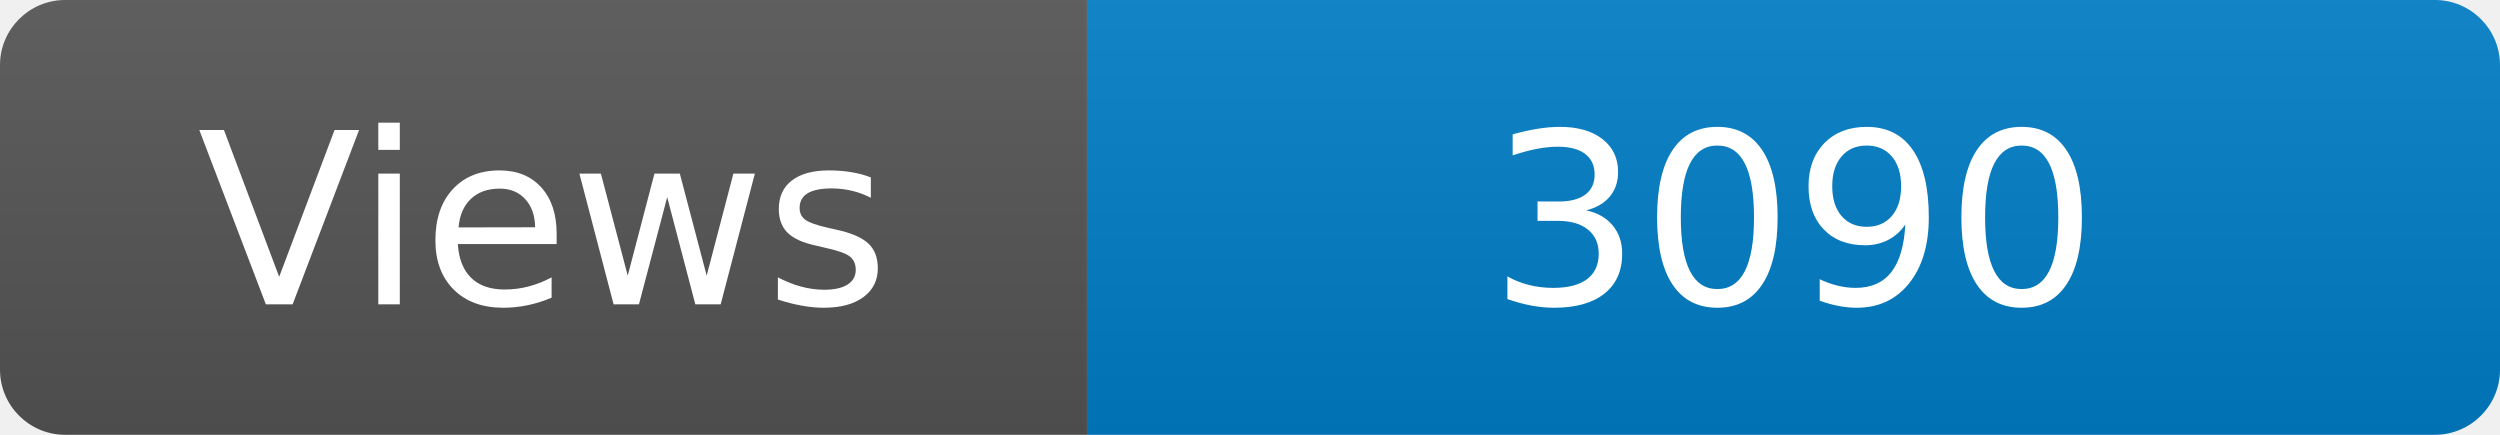
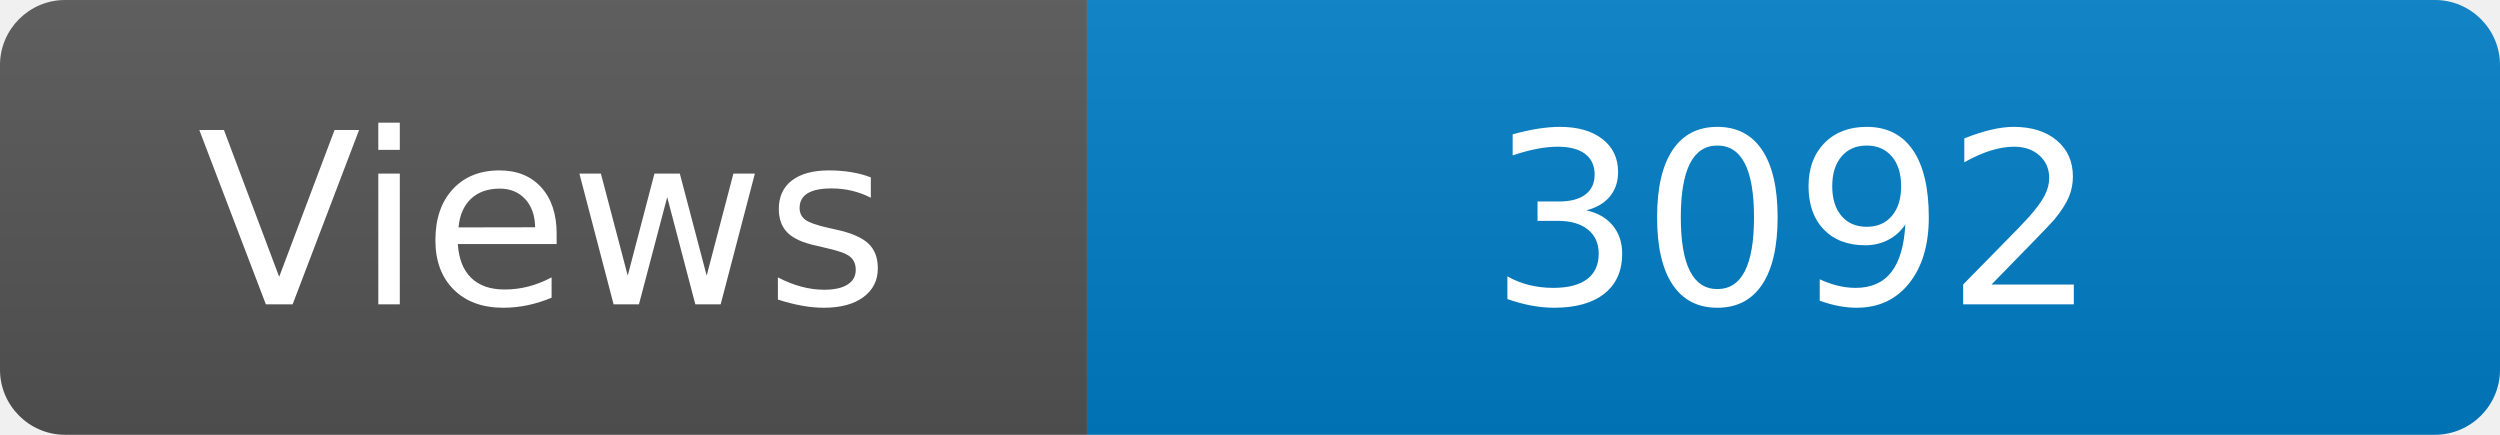
<svg xmlns="http://www.w3.org/2000/svg" width="115" height="20" role="img" aria-label="Maintained?: yes">
  <linearGradient id="s" x2="0" y2="100%">
    <stop offset="0" stop-color="#bbb" stop-opacity=".1" />
    <stop offset="1" stop-opacity=".1" />
  </linearGradient>
  <clipPath id="r">
    <rect width="115" height="20" rx="3" fill="#fff" />
  </clipPath>
  <g clip-path="url(#r)">
    <rect width="50" height="20" fill="#555" />
    <rect x="50" width="160" height="20" fill="#007ec6" />
    <rect width="115" height="20" fill="url(#s)" />
  </g>
  <g fill="#fff" text-anchor="middle" font-family="Verdana,Geneva,DejaVu Sans,sans-serif" font-size="110">
    <text x="250" y="140" transform="scale(.1)" fill="#fff">Views</text>
-     <text x="825" y="140" transform="scale(.1)" fill="#fff">3090</text>
+     <text x="825" y="140" transform="scale(.1)" fill="#fff">3092</text>
  </g>
</svg>
